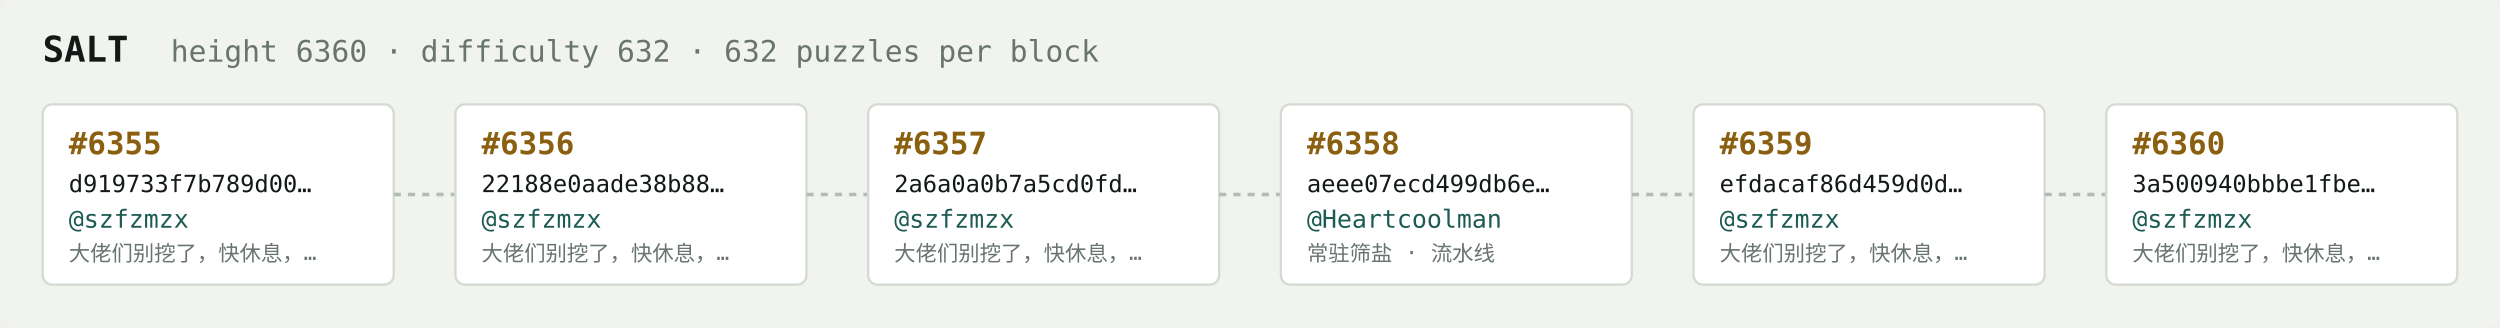
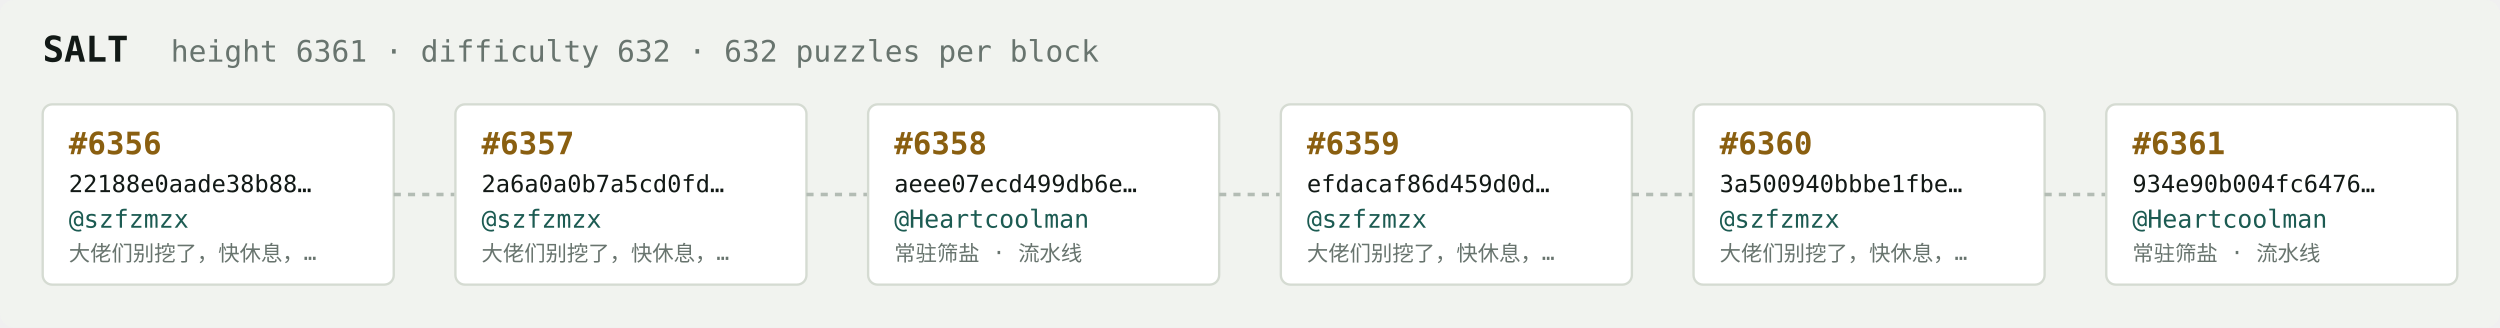
<svg xmlns="http://www.w3.org/2000/svg" width="1054" height="138" viewBox="0 0 1054 138" font-family="ui-monospace,SFMono-Regular,Menlo,monospace">
  <rect fill="#f1f3ef" width="1054" height="138" rx="6" />
  <text x="18" y="26" fill="#121916" font-size="15" font-weight="700">SALT</text>
-   <text x="72" y="26" fill="#68746e" font-size="12.5">height 6360 · difficulty 632 · 632 puzzles per block</text>
+   <text x="72" y="26" fill="#68746e" font-size="12.5">height 6361 · difficulty 632 · 632 puzzles per block</text>
  <rect x="18" y="44" width="148" height="76" rx="4" fill="#ffffff" stroke="#d5dbd2" stroke-width="1" />
-   <text x="29" y="65" fill="#8a5f10" font-size="13" font-weight="700">#6355</text>
-   <text x="29" y="81" fill="#121916" font-size="10">d919733f7b789d00…</text>
+   <text x="29" y="65" fill="#8a5f10" font-size="13" font-weight="700">#6356</text>
+   <text x="29" y="81" fill="#121916" font-size="10">22188e0aade38b88…</text>
  <text x="29" y="96" fill="#1c5b52" font-size="10.5">@szfzmzx</text>
  <text x="29" y="110" fill="#68746e" font-size="9">大佬们别挖了，快休息，…</text>
  <line x1="166" y1="82.0" x2="192" y2="82.0" stroke="#b3bcb4" stroke-width="1.5" stroke-dasharray="3 3" />
  <rect x="192" y="44" width="148" height="76" rx="4" fill="#ffffff" stroke="#d5dbd2" stroke-width="1" />
-   <text x="203" y="65" fill="#8a5f10" font-size="13" font-weight="700">#6356</text>
-   <text x="203" y="81" fill="#121916" font-size="10">22188e0aade38b88…</text>
+   <text x="203" y="65" fill="#8a5f10" font-size="13" font-weight="700">#6357</text>
+   <text x="203" y="81" fill="#121916" font-size="10">2a6a0a0b7a5cd0fd…</text>
  <text x="203" y="96" fill="#1c5b52" font-size="10.5">@szfzmzx</text>
  <text x="203" y="110" fill="#68746e" font-size="9">大佬们别挖了，快休息，…</text>
  <line x1="340" y1="82.0" x2="366" y2="82.0" stroke="#b3bcb4" stroke-width="1.5" stroke-dasharray="3 3" />
  <rect x="366" y="44" width="148" height="76" rx="4" fill="#ffffff" stroke="#d5dbd2" stroke-width="1" />
-   <text x="377" y="65" fill="#8a5f10" font-size="13" font-weight="700">#6357</text>
-   <text x="377" y="81" fill="#121916" font-size="10">2a6a0a0b7a5cd0fd…</text>
-   <text x="377" y="96" fill="#1c5b52" font-size="10.5">@szfzmzx</text>
-   <text x="377" y="110" fill="#68746e" font-size="9">大佬们别挖了，快休息，…</text>
+   <text x="377" y="65" fill="#8a5f10" font-size="13" font-weight="700">#6358</text>
+   <text x="377" y="81" fill="#121916" font-size="10">aeee07ecd499db6e…</text>
+   <text x="377" y="96" fill="#1c5b52" font-size="10.5">@Heartcoolman</text>
+   <text x="377" y="110" fill="#68746e" font-size="9">常驻筛盐 · 流水线</text>
  <line x1="514" y1="82.0" x2="540" y2="82.0" stroke="#b3bcb4" stroke-width="1.5" stroke-dasharray="3 3" />
  <rect x="540" y="44" width="148" height="76" rx="4" fill="#ffffff" stroke="#d5dbd2" stroke-width="1" />
-   <text x="551" y="65" fill="#8a5f10" font-size="13" font-weight="700">#6358</text>
-   <text x="551" y="81" fill="#121916" font-size="10">aeee07ecd499db6e…</text>
-   <text x="551" y="96" fill="#1c5b52" font-size="10.5">@Heartcoolman</text>
-   <text x="551" y="110" fill="#68746e" font-size="9">常驻筛盐 · 流水线</text>
+   <text x="551" y="65" fill="#8a5f10" font-size="13" font-weight="700">#6359</text>
+   <text x="551" y="81" fill="#121916" font-size="10">efdacaf86d459d0d…</text>
+   <text x="551" y="96" fill="#1c5b52" font-size="10.5">@szfzmzx</text>
+   <text x="551" y="110" fill="#68746e" font-size="9">大佬们别挖了，快休息，…</text>
  <line x1="688" y1="82.0" x2="714" y2="82.0" stroke="#b3bcb4" stroke-width="1.5" stroke-dasharray="3 3" />
  <rect x="714" y="44" width="148" height="76" rx="4" fill="#ffffff" stroke="#d5dbd2" stroke-width="1" />
-   <text x="725" y="65" fill="#8a5f10" font-size="13" font-weight="700">#6359</text>
-   <text x="725" y="81" fill="#121916" font-size="10">efdacaf86d459d0d…</text>
+   <text x="725" y="65" fill="#8a5f10" font-size="13" font-weight="700">#6360</text>
+   <text x="725" y="81" fill="#121916" font-size="10">3a500940bbbe1fbe…</text>
  <text x="725" y="96" fill="#1c5b52" font-size="10.5">@szfzmzx</text>
  <text x="725" y="110" fill="#68746e" font-size="9">大佬们别挖了，快休息，…</text>
  <line x1="862" y1="82.0" x2="888" y2="82.0" stroke="#b3bcb4" stroke-width="1.5" stroke-dasharray="3 3" />
  <rect x="888" y="44" width="148" height="76" rx="4" fill="#ffffff" stroke="#d5dbd2" stroke-width="1" />
-   <text x="899" y="65" fill="#8a5f10" font-size="13" font-weight="700">#6360</text>
-   <text x="899" y="81" fill="#121916" font-size="10">3a500940bbbe1fbe…</text>
-   <text x="899" y="96" fill="#1c5b52" font-size="10.5">@szfzmzx</text>
-   <text x="899" y="110" fill="#68746e" font-size="9">大佬们别挖了，快休息，…</text>
+   <text x="899" y="65" fill="#8a5f10" font-size="13" font-weight="700">#6361</text>
+   <text x="899" y="81" fill="#121916" font-size="10">934e90b004fc6476…</text>
+   <text x="899" y="96" fill="#1c5b52" font-size="10.5">@Heartcoolman</text>
+   <text x="899" y="110" fill="#68746e" font-size="9">常驻筛盐 · 流水线</text>
</svg>
